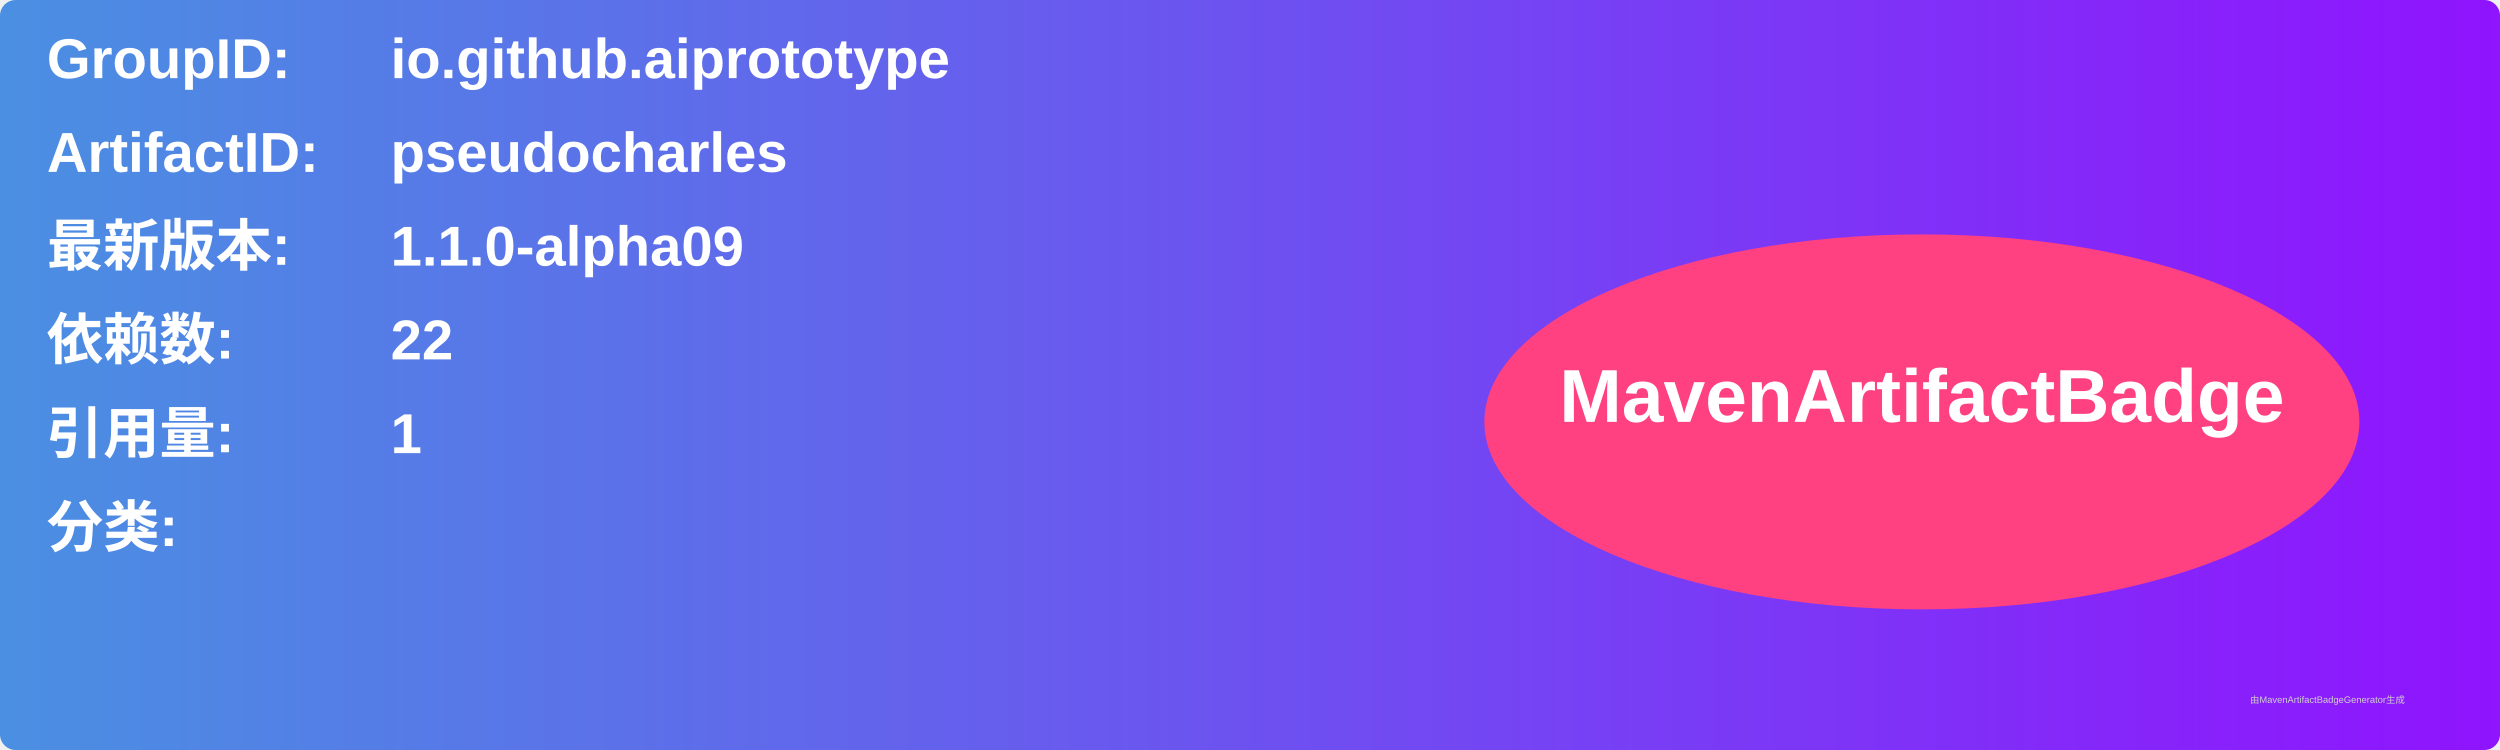
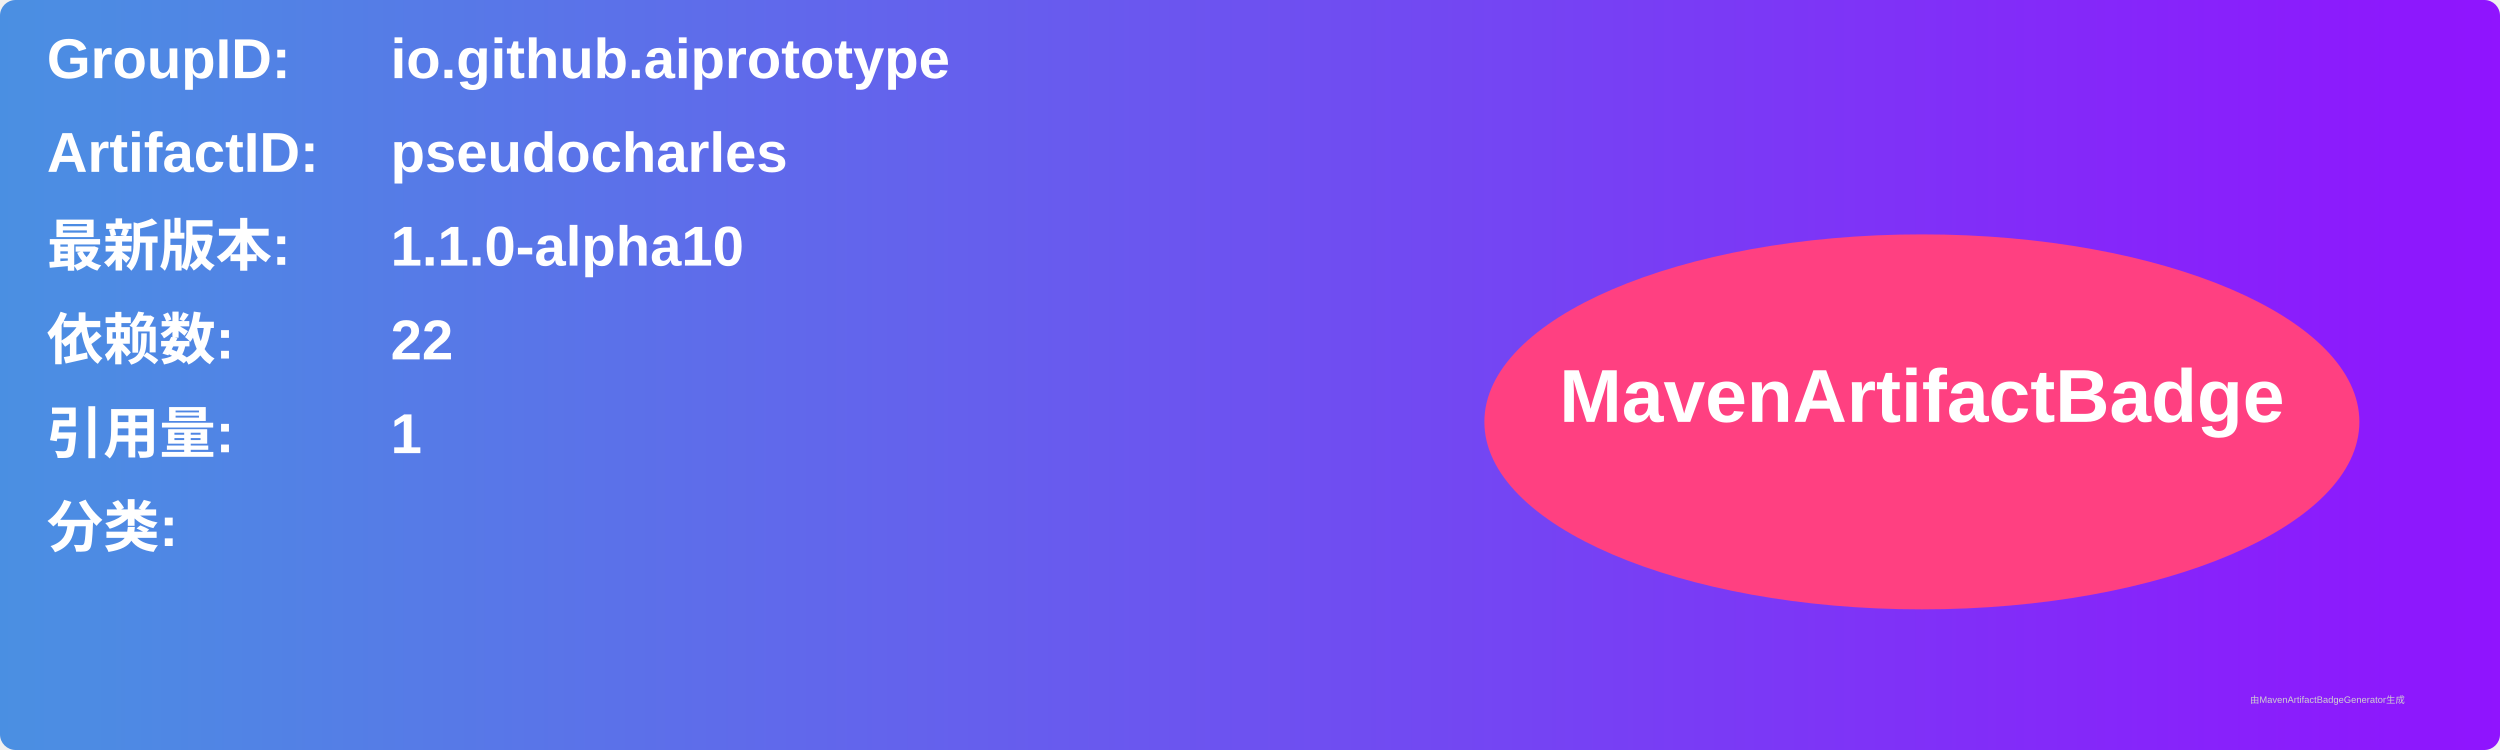
<svg xmlns="http://www.w3.org/2000/svg" width="800" height="240" viewBox="0 0 800 240">
  <linearGradient id="grad" x1="0%" y1="0%" x2="100%" y2="0%">
    <stop offset="0%" stop-color="#4a90e2" />
    <stop offset="100%" stop-color="#9013fe" />
  </linearGradient>
  <rect width="100%" height="100%" rx="5" ry="5" fill="url(#grad)" />
  <g transform="translate(15, 15)">
    <text x="0" y="10" font-family="Arial" font-size="18" fill="white" font-weight="bold" width="260">GroupID:</text>
    <text x="110" y="10" font-family="Arial" font-size="18" fill="white" font-weight="bold" width="460">io.github.aiprototype</text>
    <text x="0" y="40" font-family="Arial" font-size="18" fill="white" font-weight="bold" width="260">ArtifactID:</text>
    <text x="110" y="40" font-family="Arial" font-size="18" fill="white" font-weight="bold" width="460">pseudocharles</text>
    <text x="0" y="70" font-family="Arial" font-size="18" fill="white" font-weight="bold">最新版本:</text>
    <text x="110" y="70" font-family="Arial" font-size="18" fill="white" font-weight="bold">
-       <tspan font-weight="bold">1.1.0-alpha09</tspan>
+       <tspan font-weight="bold">1.1.0-alpha10</tspan>
    </text>
    <text x="0" y="100" font-family="Arial" font-size="18" fill="white" font-weight="bold">依赖数: </text>
    <text x="110" y="100" font-family="Arial" font-size="18" fill="white">
      <tspan font-weight="bold">22</tspan>
    </text>
    <text x="0" y="130" font-family="Arial" font-size="18" fill="white" font-weight="bold">引用量: </text>
    <text x="110" y="130" font-family="Arial" font-size="18" fill="white">
      <tspan font-weight="bold">1</tspan>
    </text>
    <text x="0" y="160" font-family="Arial" font-size="18" fill="white" font-weight="bold">分类:</text>
    <text x="10" y="190" font-family="Arial" font-size="10" fill="white">
      <tspan font-weight="bold" />
    </text>
    <ellipse cx="600" cy="120" rx="140" ry="60" fill="#ff4081" />
    <text x="600" y="120" text-anchor="middle" font-family="Arial" font-size="24" fill="white" font-weight="bold">MavenArtifactBadge</text>
  </g>
  <text x="720" y="225" font-family="Arial" font-size="3" fill="#d0d0d0">由MavenArtifactBadgeGenerator生成</text>
</svg>
